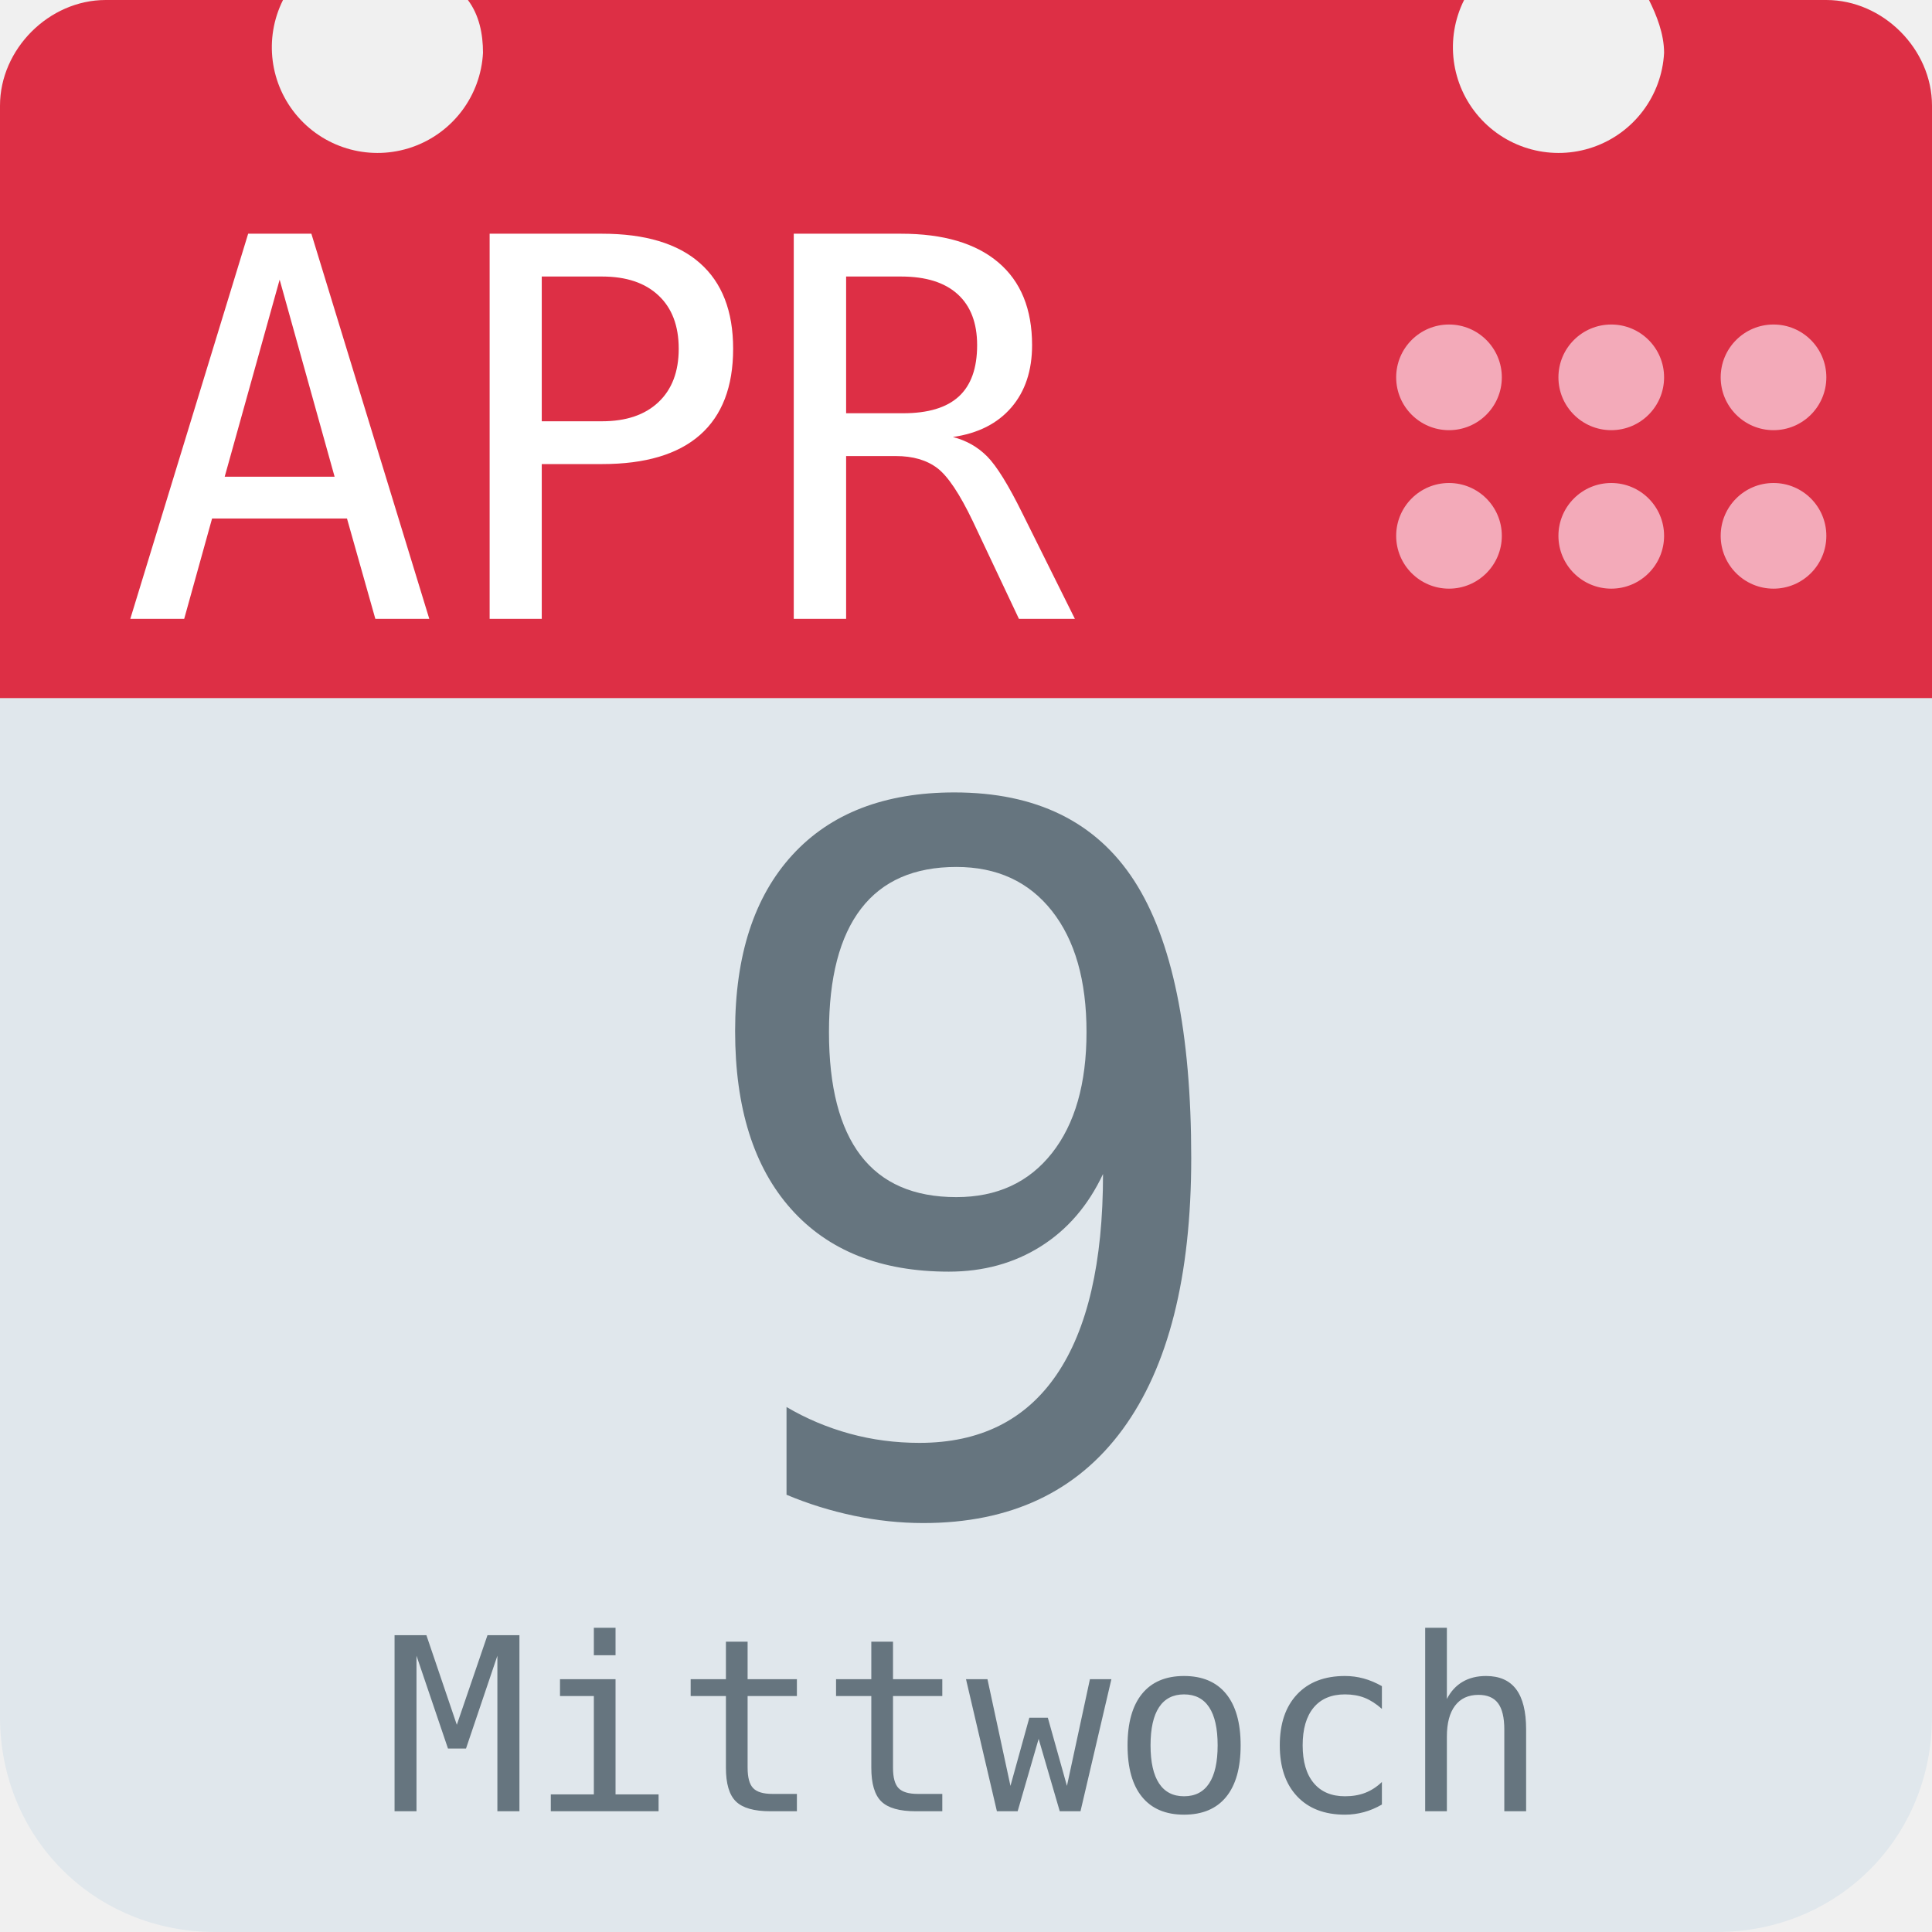
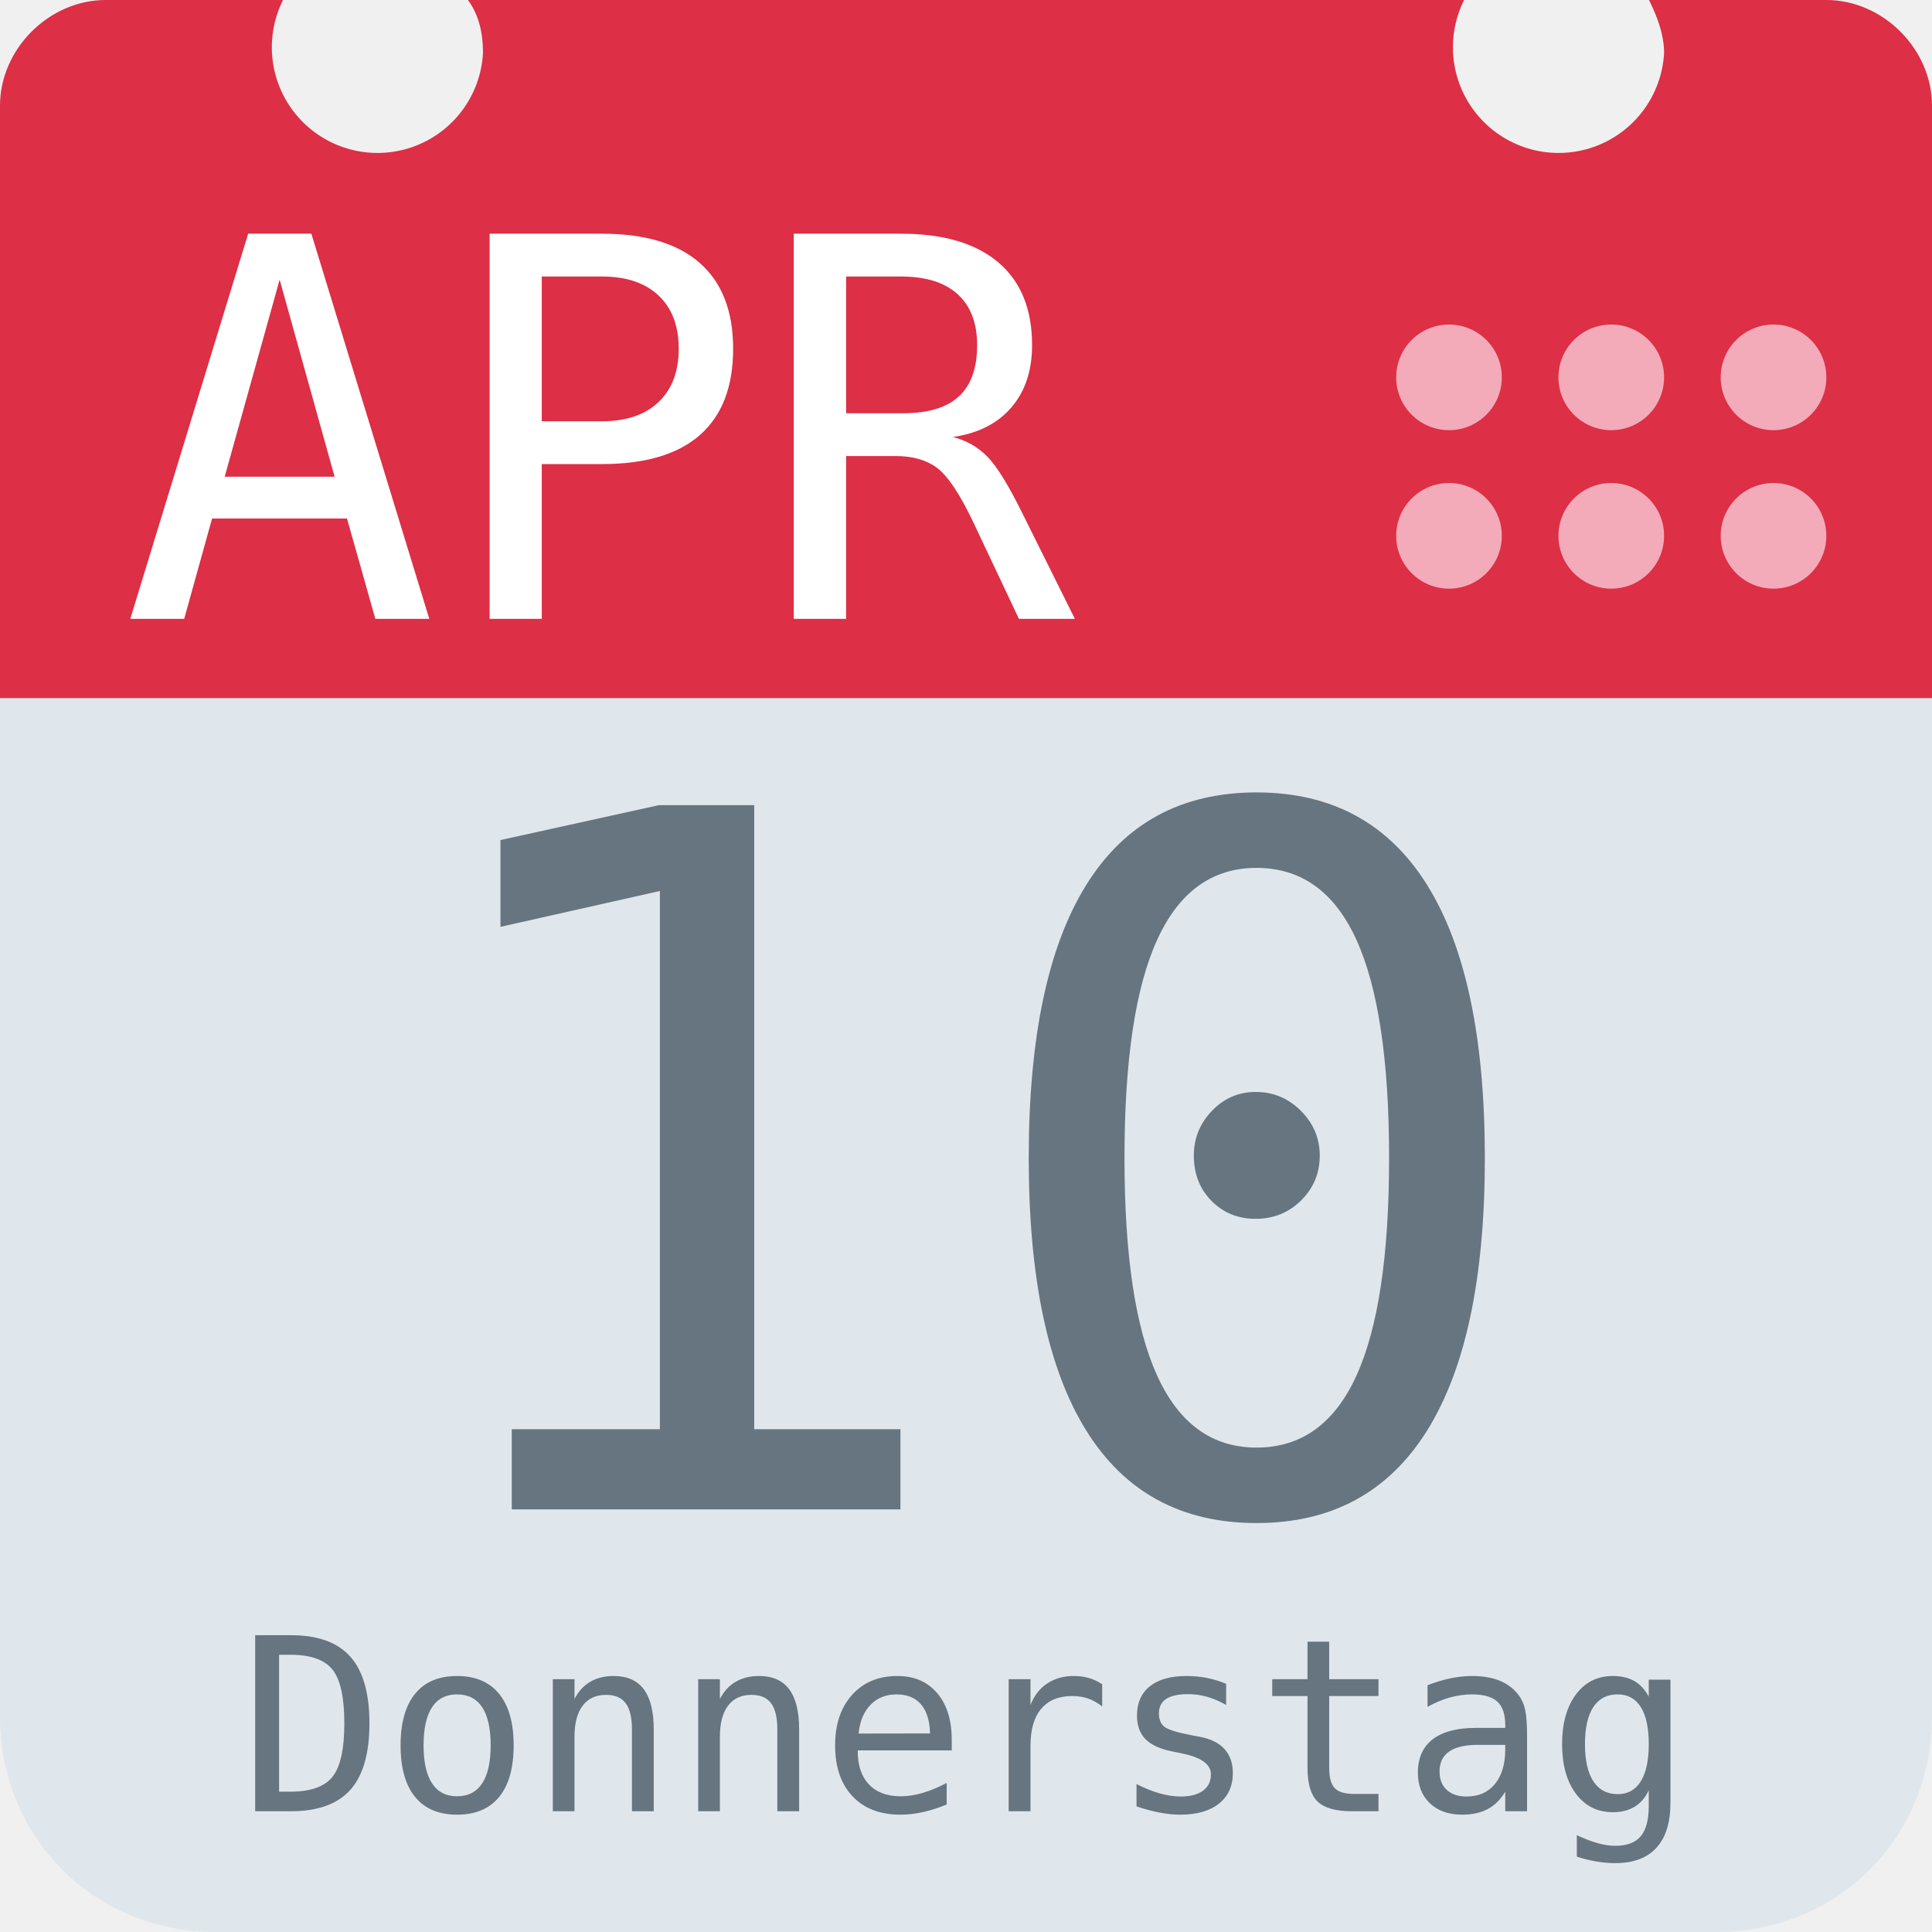
<svg xmlns="http://www.w3.org/2000/svg" aria-label="Calendar" role="img" viewBox="0 0 512 512">
  <path d="M512 455c0 32-25 57-57 57H57c-32 0-57-25-57-57V128c0-31 25-57 57-57h398c32 0 57 26 57 57z" fill="#e0e7ec" />
  <path d="M484 0h-47c2 4 4 9 4 14a28 28 0 1 1-53-14H124c3 4 4 9 4 14A28 28 0 1 1 75 0H28C13 0 0 13 0 28v157h512V28c0-15-13-28-28-28z" fill="#dd2f45" />
  <g fill="#f3aab9">
    <circle cx="470" cy="142" r="14" />
    <circle cx="470" cy="100" r="14" />
    <circle cx="427" cy="142" r="14" />
    <circle cx="427" cy="100" r="14" />
    <circle cx="384" cy="142" r="14" />
    <circle cx="384" cy="100" r="14" />
  </g>
  <text id="month" x="32" y="164" fill="#fff" font-family="monospace" font-size="140px" style="text-anchor: left">APR</text>
-   <text id="day" x="256" y="400" fill="#66757f" font-family="monospace" font-size="256px" style="text-anchor: middle">9</text>
-   <text id="weekday" x="256" y="480" fill="#66757f" font-family="monospace" font-size="64px" style="text-anchor: middle">Mittwoch</text>
+   <text id="day" x="256" y="400" fill="#66757f" font-family="monospace" font-size="256px" style="text-anchor: middle">10</text>
+   <text id="weekday" x="256" y="480" fill="#66757f" font-family="monospace" font-size="64px" style="text-anchor: middle">Donnerstag</text>
</svg>
